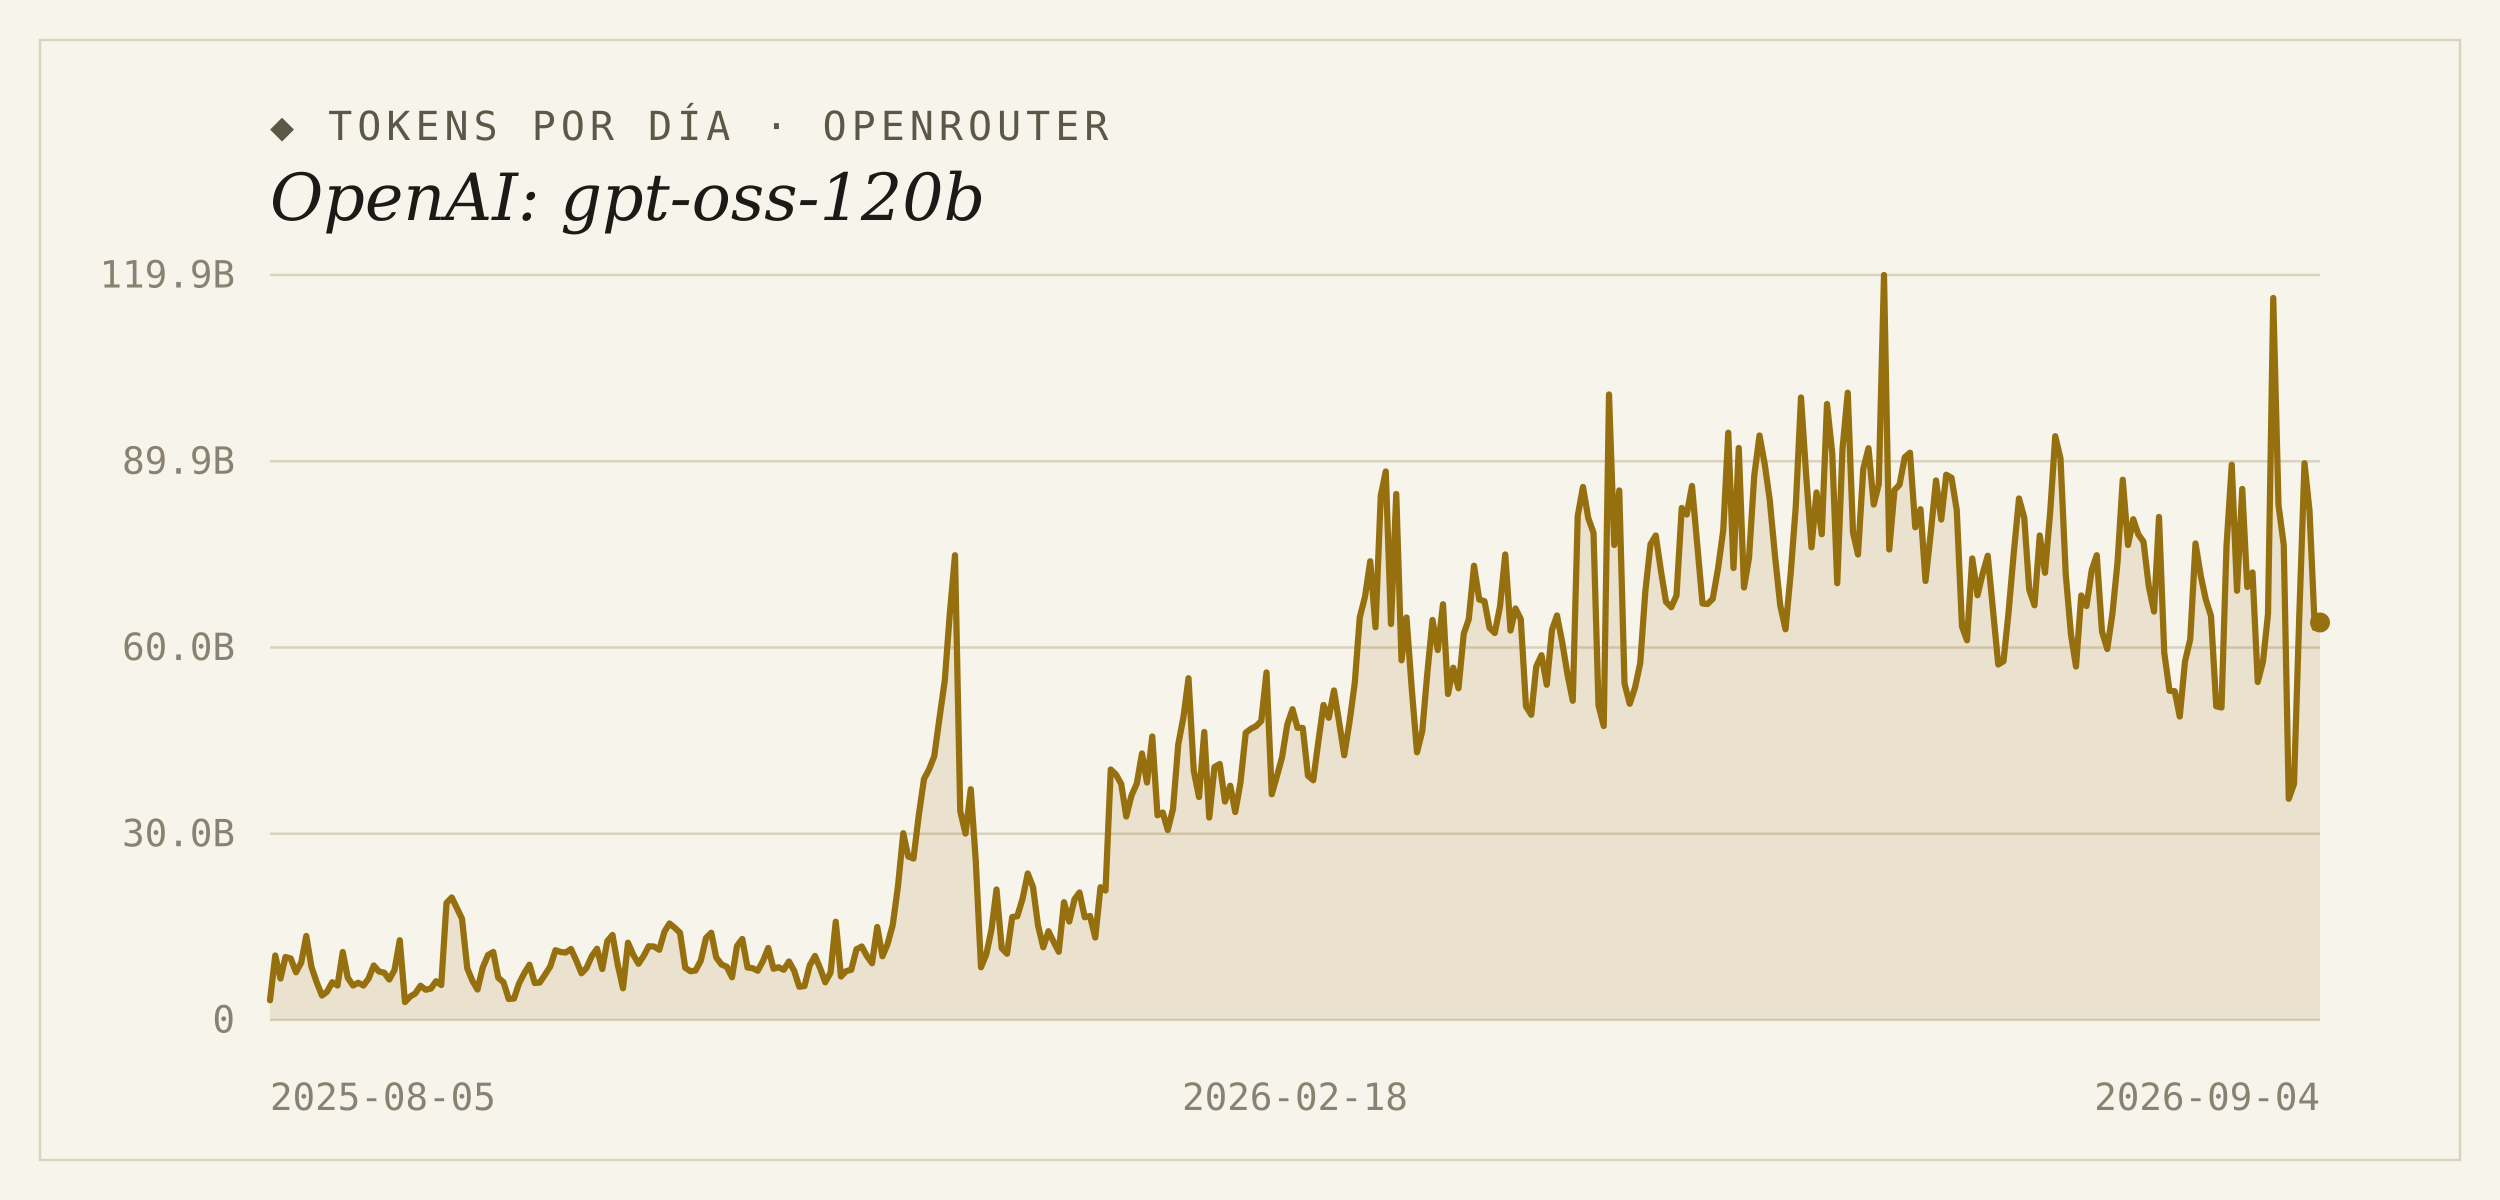
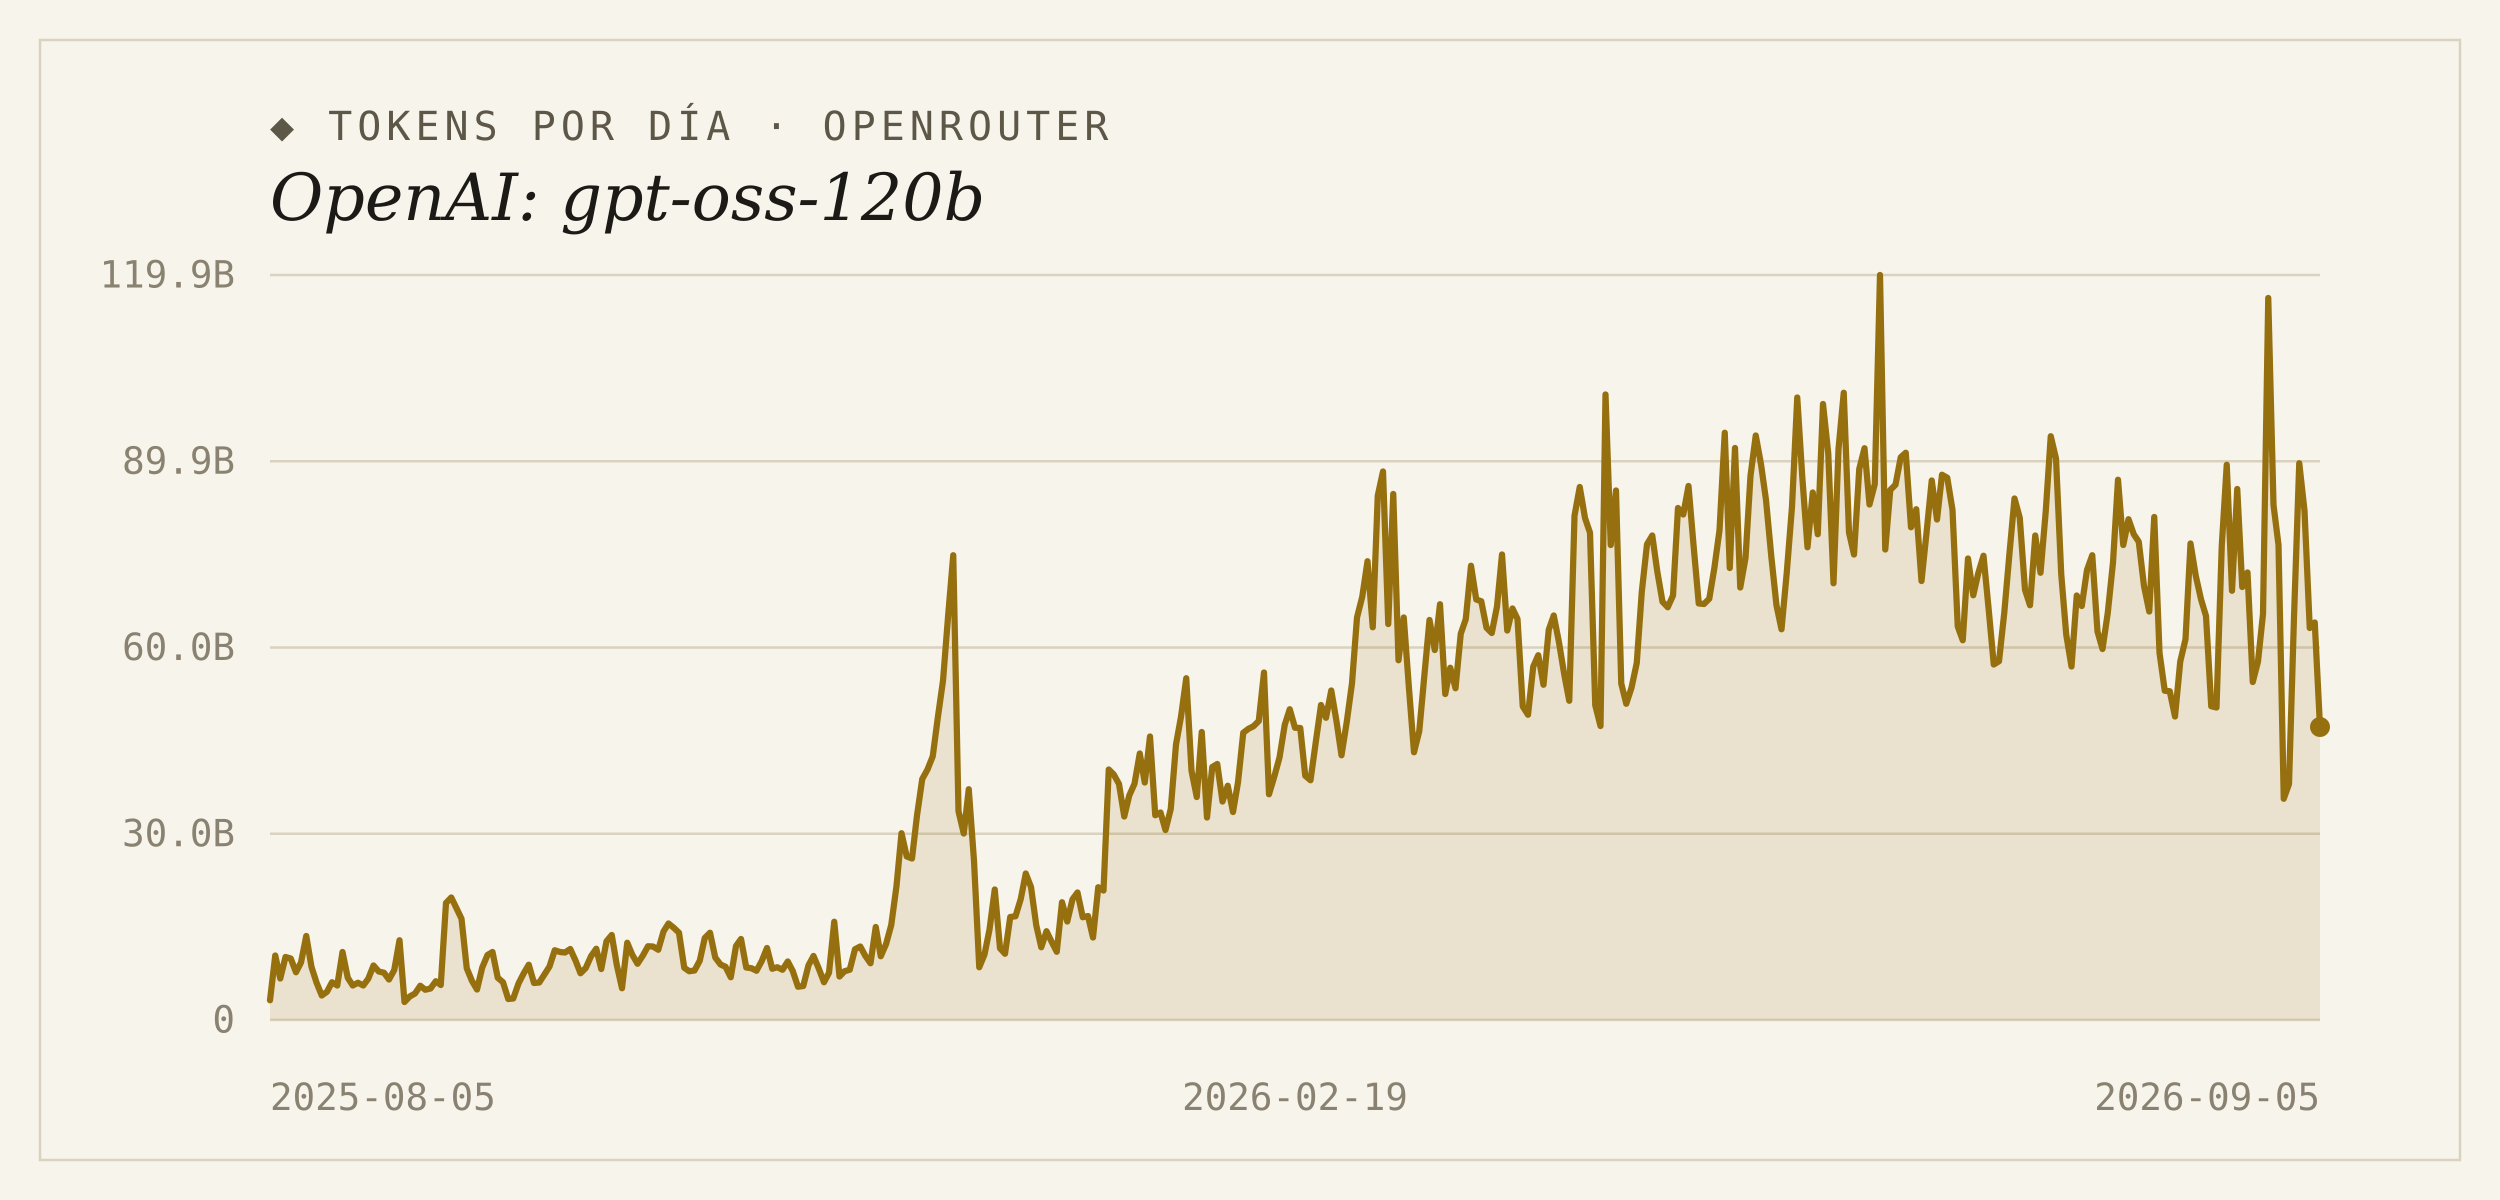
<svg xmlns="http://www.w3.org/2000/svg" width="1000" height="480" viewBox="0 0 1000 480">
  <rect width="1000" height="480" fill="#f7f4ec" />
  <rect x="16" y="16" width="968" height="448" fill="none" stroke="#d9d2bf" stroke-width="1" />
  <text x="108" y="56" font-family="'DejaVu Sans Mono', Consolas, monospace" font-size="16" letter-spacing="2" fill="#5d5748">◆ TOKENS POR DÍA · OPENROUTER</text>
  <text x="108" y="88" font-family="Georgia, 'DejaVu Serif', serif" font-size="26" font-style="italic" fill="#1c1a16">OpenAI: gpt-oss-120b</text>
  <line x1="108" y1="408.0" x2="928" y2="408.0" stroke="#d9d2bf" stroke-width="1" />
  <text x="94" y="413" text-anchor="end" font-family="'DejaVu Sans Mono', Consolas, monospace" font-size="15" fill="#8a8271">0</text>
  <line x1="108" y1="333.5" x2="928" y2="333.5" stroke="#d9d2bf" stroke-width="1" />
  <text x="94" y="338.5" text-anchor="end" font-family="'DejaVu Sans Mono', Consolas, monospace" font-size="15" fill="#8a8271">30.0B</text>
  <line x1="108" y1="259.0" x2="928" y2="259.0" stroke="#d9d2bf" stroke-width="1" />
  <text x="94" y="264" text-anchor="end" font-family="'DejaVu Sans Mono', Consolas, monospace" font-size="15" fill="#8a8271">60.0B</text>
  <line x1="108" y1="184.5" x2="928" y2="184.5" stroke="#d9d2bf" stroke-width="1" />
  <text x="94" y="189.5" text-anchor="end" font-family="'DejaVu Sans Mono', Consolas, monospace" font-size="15" fill="#8a8271">89.9B</text>
  <line x1="108" y1="110.0" x2="928" y2="110.0" stroke="#d9d2bf" stroke-width="1" />
  <text x="94" y="115" text-anchor="end" font-family="'DejaVu Sans Mono', Consolas, monospace" font-size="15" fill="#8a8271">119.9B</text>
-   <path d="M 108,408.0 L 108.0,400.1 L 110.1,382.2 L 112.2,391.4 L 114.2,382.8 L 116.3,383.4 L 118.4,388.9 L 120.5,385.0 L 122.5,374.4 L 124.6,386.8 L 126.7,393.0 L 128.8,398.2 L 130.8,396.7 L 132.9,392.9 L 135.0,394.2 L 137.1,380.8 L 139.1,391.1 L 141.2,394.2 L 143.3,393.1 L 145.4,394.2 L 147.4,391.5 L 149.5,386.2 L 151.6,388.6 L 153.7,389.1 L 155.7,391.8 L 157.8,388.0 L 159.9,376.1 L 162.0,400.8 L 164.1,398.6 L 166.1,397.4 L 168.2,394.3 L 170.3,395.9 L 172.4,395.4 L 174.4,392.5 L 176.5,394.0 L 178.6,361.2 L 180.7,359.0 L 182.7,363.1 L 184.8,367.5 L 186.9,387.3 L 189.0,392.4 L 191.0,395.8 L 193.1,387.0 L 195.2,382.0 L 197.3,380.8 L 199.3,391.1 L 201.4,392.9 L 203.5,399.6 L 205.6,399.4 L 207.6,393.4 L 209.7,389.3 L 211.8,385.9 L 213.9,393.2 L 215.9,393.0 L 218.0,389.9 L 220.1,386.6 L 222.2,380.1 L 224.3,380.8 L 226.3,381.0 L 228.4,379.6 L 230.5,384.2 L 232.6,389.3 L 234.6,387.2 L 236.7,382.5 L 238.8,379.5 L 240.9,387.6 L 242.9,376.5 L 245.0,374.0 L 247.1,385.9 L 249.2,395.3 L 251.2,377.1 L 253.3,381.9 L 255.4,385.5 L 257.5,382.3 L 259.5,378.5 L 261.6,378.6 L 263.7,379.9 L 265.8,372.6 L 267.8,369.4 L 269.9,371.1 L 272.0,373.1 L 274.1,387.1 L 276.2,388.5 L 278.2,388.2 L 280.3,384.3 L 282.4,375.2 L 284.5,373.1 L 286.5,383.0 L 288.6,385.8 L 290.7,386.7 L 292.8,390.9 L 294.8,378.4 L 296.9,375.6 L 299.0,387.0 L 301.1,387.3 L 303.1,388.3 L 305.2,384.4 L 307.3,379.2 L 309.4,387.5 L 311.4,386.9 L 313.5,387.9 L 315.6,384.6 L 317.7,388.4 L 319.7,394.7 L 321.8,394.4 L 323.9,386.1 L 326.0,382.4 L 328.1,387.4 L 330.1,392.9 L 332.2,389.1 L 334.3,368.7 L 336.4,390.6 L 338.4,388.5 L 340.5,387.9 L 342.6,379.7 L 344.7,378.6 L 346.7,382.3 L 348.8,385.3 L 350.9,370.8 L 353.0,382.5 L 355.0,377.7 L 357.1,370.0 L 359.2,354.4 L 361.3,333.3 L 363.3,342.6 L 365.4,343.4 L 367.5,326.2 L 369.6,311.6 L 371.6,307.8 L 373.7,302.5 L 375.8,287.2 L 377.9,272.3 L 379.9,245.7 L 382.0,222.1 L 384.1,324.5 L 386.2,333.4 L 388.3,315.7 L 390.3,344.3 L 392.4,386.9 L 394.5,381.8 L 396.6,371.8 L 398.6,355.8 L 400.7,379.3 L 402.8,381.5 L 404.9,366.8 L 406.9,366.5 L 409.0,359.6 L 411.1,349.4 L 413.2,354.8 L 415.2,370.1 L 417.3,378.9 L 419.4,372.5 L 421.5,376.8 L 423.5,380.7 L 425.6,360.9 L 427.7,368.6 L 429.8,359.7 L 431.8,357.0 L 433.9,366.9 L 436.0,366.4 L 438.1,375.0 L 440.2,354.9 L 442.2,356.2 L 444.3,307.8 L 446.4,309.8 L 448.5,313.6 L 450.5,326.6 L 452.6,318.2 L 454.7,313.5 L 456.8,301.4 L 458.8,313.0 L 460.9,294.6 L 463.0,326.1 L 465.1,325.0 L 467.1,332.0 L 469.2,323.6 L 471.3,297.8 L 473.4,286.7 L 475.4,271.3 L 477.5,308.3 L 479.6,318.8 L 481.7,292.8 L 483.7,327.0 L 485.8,306.8 L 487.9,305.6 L 490.0,320.6 L 492.1,314.3 L 494.1,324.8 L 496.2,312.9 L 498.3,293.1 L 500.4,291.5 L 502.4,290.5 L 504.5,288.4 L 506.6,269.0 L 508.7,317.7 L 510.7,310.7 L 512.8,303.0 L 514.9,289.9 L 517.0,283.7 L 519.0,291.1 L 521.1,291.2 L 523.2,310.3 L 525.3,312.1 L 527.3,296.9 L 529.4,282.0 L 531.5,287.1 L 533.6,276.2 L 535.6,288.5 L 537.7,302.1 L 539.8,288.8 L 541.9,273.3 L 543.9,247.0 L 546.0,238.7 L 548.1,224.5 L 550.2,250.9 L 552.3,198.3 L 554.3,188.6 L 556.4,249.6 L 558.5,197.6 L 560.6,264.1 L 562.6,247.0 L 564.7,275.5 L 566.8,300.9 L 568.9,292.5 L 570.9,269.6 L 573.0,248.0 L 575.1,260.0 L 577.2,241.7 L 579.2,277.6 L 581.3,267.1 L 583.4,275.3 L 585.5,253.5 L 587.5,247.7 L 589.6,226.3 L 591.7,239.8 L 593.8,240.5 L 595.8,251.1 L 597.9,253.2 L 600.0,242.6 L 602.1,221.8 L 604.2,252.2 L 606.2,243.4 L 608.3,247.6 L 610.4,282.6 L 612.5,285.9 L 614.5,266.6 L 616.6,262.1 L 618.7,273.9 L 620.8,251.9 L 622.8,246.2 L 624.9,257.0 L 627.0,269.8 L 629.1,280.3 L 631.1,206.3 L 633.2,194.8 L 635.3,207.2 L 637.4,213.1 L 639.4,282.1 L 641.5,290.4 L 643.6,157.8 L 645.7,218.0 L 647.7,196.2 L 649.8,273.4 L 651.9,281.5 L 654.0,275.1 L 656.1,265.2 L 658.1,236.9 L 660.2,217.7 L 662.3,214.2 L 664.4,228.5 L 666.4,240.7 L 668.5,242.9 L 670.6,238.2 L 672.7,203.2 L 674.7,205.8 L 676.8,194.4 L 678.9,217.9 L 681.0,241.4 L 683.0,241.6 L 685.1,239.5 L 687.2,227.5 L 689.3,212.1 L 691.3,173.1 L 693.4,227.2 L 695.5,179.2 L 697.6,235.0 L 699.6,223.2 L 701.7,190.3 L 703.8,174.2 L 705.9,185.7 L 707.9,200.0 L 710.0,222.4 L 712.1,242.2 L 714.2,251.7 L 716.3,229.1 L 718.3,202.7 L 720.4,159.0 L 722.5,190.6 L 724.6,218.9 L 726.6,197.0 L 728.7,213.7 L 730.8,161.6 L 732.9,181.3 L 734.9,233.3 L 737.0,179.6 L 739.1,157.1 L 741.2,213.0 L 743.2,221.8 L 745.3,187.6 L 747.4,179.3 L 749.5,201.8 L 751.5,193.7 L 753.6,110.0 L 755.7,219.8 L 757.8,196.0 L 759.8,193.9 L 761.9,182.9 L 764.0,181.1 L 766.1,210.9 L 768.2,203.7 L 770.2,232.4 L 772.3,213.2 L 774.4,192.2 L 776.5,207.8 L 778.5,189.9 L 780.6,191.1 L 782.7,204.0 L 784.8,250.6 L 786.8,256.1 L 788.9,223.4 L 791.0,238.1 L 793.1,229.3 L 795.1,222.3 L 797.2,244.1 L 799.3,265.8 L 801.4,264.5 L 803.4,245.2 L 805.5,221.2 L 807.6,199.4 L 809.7,207.1 L 811.7,235.9 L 813.8,242.1 L 815.9,214.2 L 818.0,229.1 L 820.1,204.5 L 822.1,174.5 L 824.2,183.4 L 826.3,229.8 L 828.4,253.9 L 830.4,266.6 L 832.5,238.2 L 834.6,242.4 L 836.7,228.0 L 838.7,222.1 L 840.8,252.6 L 842.9,259.6 L 845.0,245.2 L 847.0,225.0 L 849.1,191.9 L 851.2,218.0 L 853.3,207.7 L 855.3,213.7 L 857.4,216.7 L 859.5,234.4 L 861.6,244.6 L 863.6,206.8 L 865.7,261.1 L 867.8,276.3 L 869.9,276.5 L 871.9,286.6 L 874.0,264.6 L 876.1,255.7 L 878.2,217.4 L 880.3,230.3 L 882.3,239.7 L 884.4,246.4 L 886.5,282.5 L 888.6,283.0 L 890.6,218.4 L 892.7,185.9 L 894.8,236.3 L 896.9,195.6 L 898.9,234.8 L 901.0,229.0 L 903.1,272.8 L 905.2,264.6 L 907.2,245.6 L 909.3,119.2 L 911.4,202.0 L 913.5,218.0 L 915.5,319.5 L 917.6,313.6 L 919.7,246.8 L 921.8,185.3 L 923.8,204.3 L 925.9,251.2 L 928.0,249.0 L 928.0,408.0 Z" fill="#96700f" fill-opacity="0.14" />
-   <polyline points="108.0,400.1 110.1,382.2 112.2,391.4 114.2,382.8 116.3,383.4 118.4,388.9 120.5,385.0 122.5,374.4 124.6,386.8 126.7,393.0 128.8,398.2 130.8,396.7 132.9,392.9 135.0,394.2 137.1,380.8 139.1,391.1 141.2,394.2 143.3,393.1 145.4,394.2 147.4,391.5 149.5,386.2 151.6,388.6 153.7,389.1 155.7,391.8 157.8,388.0 159.9,376.1 162.0,400.8 164.1,398.6 166.1,397.4 168.2,394.3 170.3,395.9 172.4,395.4 174.4,392.5 176.5,394.0 178.6,361.2 180.7,359.0 182.7,363.1 184.8,367.5 186.9,387.3 189.0,392.4 191.0,395.8 193.1,387.0 195.2,382.0 197.3,380.8 199.3,391.1 201.4,392.9 203.5,399.6 205.6,399.4 207.6,393.4 209.7,389.3 211.8,385.9 213.9,393.2 215.9,393.0 218.0,389.9 220.1,386.6 222.2,380.1 224.3,380.8 226.3,381.0 228.4,379.6 230.5,384.2 232.6,389.3 234.6,387.2 236.7,382.5 238.8,379.5 240.9,387.6 242.9,376.5 245.0,374.0 247.1,385.9 249.2,395.3 251.2,377.1 253.3,381.9 255.4,385.5 257.5,382.3 259.5,378.5 261.6,378.6 263.7,379.9 265.8,372.6 267.8,369.4 269.9,371.1 272.0,373.1 274.1,387.1 276.2,388.5 278.2,388.2 280.3,384.3 282.4,375.2 284.5,373.1 286.5,383.0 288.6,385.8 290.7,386.7 292.8,390.9 294.8,378.4 296.9,375.6 299.0,387.0 301.1,387.3 303.1,388.3 305.2,384.4 307.3,379.2 309.4,387.5 311.4,386.9 313.5,387.9 315.6,384.6 317.7,388.4 319.7,394.7 321.8,394.4 323.9,386.1 326.0,382.4 328.1,387.4 330.1,392.9 332.2,389.1 334.3,368.7 336.4,390.6 338.4,388.5 340.5,387.9 342.6,379.7 344.7,378.6 346.7,382.3 348.8,385.3 350.9,370.8 353.0,382.5 355.0,377.7 357.1,370.0 359.2,354.4 361.3,333.3 363.3,342.6 365.4,343.4 367.5,326.2 369.6,311.6 371.6,307.8 373.7,302.5 375.8,287.2 377.9,272.3 379.9,245.7 382.0,222.1 384.1,324.5 386.2,333.4 388.3,315.7 390.3,344.3 392.4,386.9 394.5,381.8 396.6,371.8 398.6,355.8 400.7,379.3 402.8,381.5 404.9,366.8 406.9,366.5 409.0,359.6 411.1,349.4 413.2,354.8 415.2,370.1 417.3,378.9 419.4,372.5 421.5,376.8 423.5,380.7 425.6,360.9 427.7,368.6 429.8,359.7 431.8,357.0 433.9,366.9 436.0,366.4 438.1,375.0 440.2,354.9 442.2,356.2 444.3,307.8 446.4,309.8 448.5,313.6 450.5,326.6 452.6,318.2 454.7,313.5 456.8,301.4 458.8,313.0 460.9,294.6 463.0,326.1 465.1,325.0 467.1,332.0 469.2,323.6 471.3,297.8 473.4,286.7 475.4,271.3 477.5,308.3 479.6,318.8 481.7,292.8 483.7,327.0 485.8,306.8 487.9,305.6 490.0,320.6 492.1,314.3 494.1,324.8 496.2,312.9 498.3,293.1 500.4,291.5 502.4,290.5 504.5,288.4 506.6,269.0 508.7,317.7 510.7,310.7 512.8,303.0 514.9,289.9 517.0,283.7 519.0,291.1 521.1,291.2 523.2,310.3 525.3,312.1 527.3,296.9 529.4,282.0 531.5,287.1 533.6,276.2 535.6,288.5 537.7,302.1 539.8,288.8 541.9,273.3 543.9,247.0 546.0,238.7 548.1,224.5 550.2,250.9 552.3,198.3 554.3,188.6 556.4,249.6 558.5,197.6 560.6,264.1 562.6,247.0 564.7,275.5 566.8,300.9 568.9,292.5 570.9,269.6 573.0,248.0 575.1,260.0 577.2,241.7 579.2,277.6 581.3,267.1 583.4,275.3 585.5,253.5 587.5,247.7 589.6,226.3 591.7,239.8 593.8,240.5 595.8,251.1 597.9,253.2 600.0,242.6 602.1,221.8 604.2,252.2 606.2,243.4 608.3,247.6 610.4,282.6 612.5,285.9 614.5,266.6 616.6,262.1 618.7,273.9 620.8,251.9 622.8,246.2 624.9,257.0 627.0,269.8 629.1,280.3 631.1,206.3 633.2,194.8 635.3,207.2 637.4,213.1 639.4,282.1 641.5,290.4 643.6,157.8 645.7,218.0 647.7,196.2 649.8,273.4 651.9,281.5 654.0,275.1 656.1,265.2 658.1,236.9 660.2,217.7 662.3,214.2 664.4,228.5 666.4,240.7 668.5,242.9 670.6,238.2 672.7,203.2 674.7,205.8 676.8,194.4 678.9,217.9 681.0,241.4 683.0,241.6 685.1,239.5 687.2,227.5 689.3,212.1 691.3,173.1 693.4,227.2 695.5,179.2 697.6,235.0 699.6,223.2 701.7,190.3 703.8,174.2 705.9,185.7 707.9,200.0 710.0,222.4 712.1,242.2 714.2,251.7 716.3,229.1 718.3,202.7 720.4,159.0 722.5,190.6 724.6,218.9 726.6,197.0 728.7,213.7 730.8,161.6 732.9,181.3 734.9,233.3 737.0,179.6 739.1,157.1 741.2,213.0 743.2,221.8 745.3,187.6 747.4,179.3 749.5,201.8 751.5,193.7 753.6,110.0 755.7,219.8 757.8,196.0 759.8,193.9 761.9,182.9 764.0,181.1 766.1,210.9 768.2,203.7 770.2,232.4 772.3,213.2 774.4,192.2 776.5,207.8 778.5,189.9 780.6,191.1 782.7,204.0 784.8,250.6 786.8,256.1 788.9,223.4 791.0,238.1 793.1,229.3 795.1,222.3 797.2,244.1 799.3,265.8 801.4,264.5 803.4,245.2 805.5,221.2 807.6,199.4 809.7,207.1 811.7,235.9 813.8,242.1 815.9,214.2 818.0,229.1 820.1,204.5 822.1,174.5 824.2,183.4 826.3,229.8 828.4,253.9 830.4,266.6 832.5,238.2 834.6,242.4 836.7,228.0 838.7,222.1 840.8,252.6 842.9,259.6 845.0,245.2 847.0,225.0 849.1,191.9 851.2,218.0 853.3,207.7 855.3,213.7 857.4,216.7 859.5,234.4 861.6,244.6 863.6,206.8 865.7,261.1 867.8,276.3 869.9,276.5 871.9,286.6 874.0,264.6 876.1,255.7 878.2,217.4 880.3,230.3 882.3,239.7 884.4,246.4 886.5,282.5 888.6,283.0 890.6,218.4 892.7,185.9 894.8,236.3 896.9,195.6 898.9,234.8 901.0,229.0 903.1,272.8 905.2,264.6 907.2,245.6 909.3,119.2 911.4,202.0 913.5,218.0 915.5,319.5 917.6,313.6 919.7,246.8 921.8,185.3 923.8,204.3 925.9,251.2 928.0,249.0" fill="none" stroke="#96700f" stroke-width="2.5" stroke-linejoin="round" stroke-linecap="round" />
-   <circle cx="928.0" cy="249.0" r="4" fill="#96700f" />
+   <path d="M 108,408.0 L 108.0,400.1 L 110.1,382.2 L 112.1,391.4 L 114.2,382.8 L 116.3,383.4 L 118.4,388.9 L 120.4,385.0 L 122.5,374.4 L 124.6,386.8 L 126.6,393.0 L 128.7,398.2 L 130.8,396.7 L 132.8,392.9 L 134.9,394.2 L 137.0,380.8 L 139.1,391.1 L 141.1,394.2 L 143.2,393.1 L 145.3,394.2 L 147.3,391.5 L 149.4,386.2 L 151.5,388.6 L 153.6,389.1 L 155.6,391.8 L 157.7,388.0 L 159.8,376.1 L 161.8,400.8 L 163.9,398.6 L 166.0,397.4 L 168.1,394.3 L 170.1,395.9 L 172.2,395.4 L 174.3,392.5 L 176.3,394.0 L 178.4,361.2 L 180.5,359.0 L 182.5,363.1 L 184.6,367.5 L 186.7,387.3 L 188.8,392.4 L 190.8,395.8 L 192.9,387.0 L 195.0,382.0 L 197.0,380.8 L 199.1,391.1 L 201.2,392.9 L 203.3,399.6 L 205.3,399.4 L 207.4,393.4 L 209.5,389.3 L 211.5,385.9 L 213.6,393.2 L 215.7,393.0 L 217.7,389.9 L 219.8,386.6 L 221.9,380.1 L 224.0,380.8 L 226.0,381.0 L 228.1,379.6 L 230.2,384.2 L 232.2,389.3 L 234.3,387.2 L 236.4,382.5 L 238.5,379.5 L 240.5,387.6 L 242.6,376.5 L 244.7,374.0 L 246.7,385.9 L 248.8,395.3 L 250.9,377.1 L 252.9,381.9 L 255.0,385.5 L 257.1,382.3 L 259.2,378.5 L 261.2,378.6 L 263.3,379.9 L 265.4,372.6 L 267.4,369.4 L 269.5,371.1 L 271.6,373.1 L 273.7,387.1 L 275.7,388.5 L 277.8,388.2 L 279.9,384.3 L 281.9,375.2 L 284.0,373.1 L 286.1,383.0 L 288.2,385.8 L 290.2,386.7 L 292.3,390.9 L 294.4,378.4 L 296.4,375.6 L 298.5,387.0 L 300.6,387.3 L 302.6,388.3 L 304.7,384.4 L 306.8,379.2 L 308.9,387.5 L 310.9,386.9 L 313.0,387.9 L 315.1,384.6 L 317.1,388.4 L 319.2,394.7 L 321.3,394.4 L 323.4,386.1 L 325.4,382.4 L 327.5,387.4 L 329.6,392.9 L 331.6,389.1 L 333.7,368.7 L 335.8,390.6 L 337.8,388.5 L 339.9,387.9 L 342.0,379.7 L 344.1,378.6 L 346.1,382.3 L 348.2,385.3 L 350.3,370.8 L 352.3,382.5 L 354.4,377.7 L 356.5,370.0 L 358.6,354.4 L 360.6,333.3 L 362.7,342.6 L 364.8,343.4 L 366.8,326.2 L 368.9,311.6 L 371.0,307.8 L 373.1,302.5 L 375.1,287.2 L 377.2,272.3 L 379.3,245.7 L 381.3,222.1 L 383.4,324.5 L 385.5,333.4 L 387.5,315.7 L 389.6,344.3 L 391.7,386.9 L 393.8,381.8 L 395.8,371.8 L 397.9,355.8 L 400.0,379.3 L 402.0,381.5 L 404.1,366.8 L 406.2,366.5 L 408.3,359.6 L 410.3,349.4 L 412.4,354.8 L 414.5,370.1 L 416.5,378.9 L 418.6,372.5 L 420.7,376.8 L 422.7,380.7 L 424.8,360.9 L 426.9,368.6 L 429.0,359.7 L 431.0,357.0 L 433.1,366.9 L 435.2,366.4 L 437.2,375.0 L 439.3,354.9 L 441.4,356.2 L 443.5,307.8 L 445.5,309.8 L 447.6,313.6 L 449.7,326.6 L 451.7,318.2 L 453.8,313.5 L 455.9,301.4 L 457.9,313.0 L 460.0,294.6 L 462.1,326.1 L 464.2,325.0 L 466.2,332.0 L 468.3,323.6 L 470.4,297.8 L 472.4,286.7 L 474.5,271.3 L 476.6,308.3 L 478.7,318.8 L 480.7,292.8 L 482.8,327.0 L 484.9,306.8 L 486.9,305.6 L 489.0,320.6 L 491.1,314.3 L 493.2,324.8 L 495.2,312.9 L 497.3,293.1 L 499.4,291.5 L 501.4,290.5 L 503.5,288.4 L 505.6,269.0 L 507.6,317.7 L 509.7,310.7 L 511.8,303.0 L 513.9,289.9 L 515.9,283.7 L 518.0,291.1 L 520.1,291.2 L 522.1,310.3 L 524.2,312.1 L 526.3,296.9 L 528.4,282.0 L 530.4,287.1 L 532.5,276.2 L 534.6,288.5 L 536.6,302.1 L 538.7,288.8 L 540.8,273.3 L 542.8,247.0 L 544.9,238.7 L 547.0,224.5 L 549.1,250.9 L 551.1,198.3 L 553.2,188.6 L 555.3,249.6 L 557.3,197.6 L 559.4,264.1 L 561.5,247.0 L 563.6,275.5 L 565.6,300.9 L 567.7,292.5 L 569.8,269.6 L 571.8,248.0 L 573.9,260.0 L 576.0,241.7 L 578.1,277.6 L 580.1,267.1 L 582.2,275.3 L 584.3,253.5 L 586.3,247.7 L 588.4,226.3 L 590.5,239.8 L 592.5,240.5 L 594.6,251.1 L 596.7,253.2 L 598.8,242.6 L 600.8,221.8 L 602.9,252.2 L 605.0,243.4 L 607.0,247.6 L 609.1,282.6 L 611.2,285.9 L 613.3,266.6 L 615.3,262.1 L 617.4,273.9 L 619.5,251.9 L 621.5,246.2 L 623.6,257.0 L 625.7,269.8 L 627.7,280.3 L 629.8,206.3 L 631.9,194.8 L 634.0,207.2 L 636.0,213.1 L 638.1,282.1 L 640.2,290.4 L 642.2,157.8 L 644.3,218.0 L 646.4,196.2 L 648.5,273.4 L 650.5,281.5 L 652.6,275.1 L 654.7,265.2 L 656.7,236.9 L 658.8,217.7 L 660.9,214.2 L 662.9,228.5 L 665.0,240.7 L 667.1,242.9 L 669.2,238.2 L 671.2,203.2 L 673.3,205.8 L 675.4,194.4 L 677.4,217.9 L 679.5,241.4 L 681.6,241.6 L 683.7,239.5 L 685.7,227.5 L 687.8,212.1 L 689.9,173.1 L 691.9,227.2 L 694.0,179.2 L 696.1,235.0 L 698.2,223.2 L 700.2,190.3 L 702.3,174.2 L 704.4,185.7 L 706.4,200.0 L 708.5,222.4 L 710.6,242.2 L 712.6,251.7 L 714.7,229.1 L 716.8,202.7 L 718.9,159.0 L 720.9,190.6 L 723.0,218.9 L 725.1,197.0 L 727.1,213.7 L 729.2,161.6 L 731.3,181.3 L 733.4,233.3 L 735.4,179.6 L 737.5,157.1 L 739.6,213.0 L 741.6,221.8 L 743.7,187.6 L 745.8,179.3 L 747.8,201.8 L 749.9,193.7 L 752.0,110.0 L 754.1,219.8 L 756.1,196.0 L 758.2,193.9 L 760.3,182.9 L 762.3,181.1 L 764.4,210.9 L 766.5,203.7 L 768.6,232.4 L 770.6,213.2 L 772.7,192.2 L 774.8,207.8 L 776.8,189.9 L 778.9,191.1 L 781.0,204.0 L 783.1,250.6 L 785.1,256.1 L 787.2,223.4 L 789.3,238.1 L 791.3,229.3 L 793.4,222.3 L 795.5,244.1 L 797.5,265.8 L 799.6,264.5 L 801.7,245.2 L 803.8,221.2 L 805.8,199.4 L 807.9,207.1 L 810.0,235.9 L 812.0,242.1 L 814.1,214.2 L 816.2,229.1 L 818.3,204.5 L 820.3,174.5 L 822.4,183.4 L 824.5,229.8 L 826.5,253.9 L 828.6,266.6 L 830.7,238.2 L 832.7,242.4 L 834.8,228.0 L 836.9,222.1 L 839.0,252.6 L 841.0,259.6 L 843.1,245.2 L 845.2,225.0 L 847.2,191.9 L 849.3,218.0 L 851.4,207.7 L 853.5,213.7 L 855.5,216.7 L 857.6,234.4 L 859.7,244.6 L 861.7,206.8 L 863.8,261.1 L 865.9,276.3 L 867.9,276.5 L 870.0,286.6 L 872.1,264.6 L 874.2,255.7 L 876.2,217.4 L 878.3,230.3 L 880.4,239.7 L 882.4,246.4 L 884.5,282.5 L 886.6,283.0 L 888.7,218.4 L 890.7,185.9 L 892.8,236.3 L 894.9,195.6 L 896.9,234.8 L 899.0,229.0 L 901.1,272.8 L 903.2,264.6 L 905.2,245.6 L 907.3,119.2 L 909.4,202.0 L 911.4,218.0 L 913.5,319.5 L 915.6,313.6 L 917.6,246.8 L 919.7,185.3 L 921.8,204.3 L 923.9,251.2 L 925.9,249.0 L 928.0,290.8 L 928.0,408.0 Z" fill="#96700f" fill-opacity="0.14" />
+   <polyline points="108.0,400.1 110.1,382.2 112.1,391.4 114.2,382.8 116.3,383.4 118.4,388.9 120.4,385.0 122.5,374.4 124.6,386.8 126.6,393.0 128.7,398.2 130.8,396.7 132.8,392.9 134.9,394.2 137.0,380.8 139.1,391.1 141.1,394.2 143.2,393.1 145.3,394.2 147.3,391.5 149.4,386.2 151.5,388.6 153.6,389.1 155.6,391.8 157.7,388.0 159.8,376.1 161.8,400.8 163.9,398.6 166.0,397.4 168.1,394.3 170.1,395.9 172.2,395.4 174.3,392.5 176.3,394.0 178.4,361.2 180.5,359.0 182.5,363.1 184.6,367.5 186.7,387.3 188.8,392.4 190.8,395.8 192.9,387.0 195.0,382.0 197.0,380.8 199.1,391.1 201.2,392.9 203.3,399.6 205.3,399.4 207.4,393.4 209.5,389.3 211.5,385.9 213.6,393.2 215.7,393.0 217.7,389.9 219.8,386.6 221.9,380.1 224.0,380.8 226.0,381.0 228.1,379.6 230.2,384.2 232.2,389.3 234.3,387.2 236.4,382.5 238.5,379.5 240.5,387.6 242.6,376.5 244.7,374.0 246.7,385.9 248.8,395.3 250.9,377.1 252.9,381.9 255.0,385.5 257.1,382.3 259.2,378.5 261.2,378.6 263.3,379.9 265.4,372.6 267.4,369.4 269.5,371.1 271.6,373.1 273.7,387.1 275.7,388.5 277.8,388.2 279.9,384.3 281.9,375.2 284.0,373.1 286.1,383.0 288.2,385.8 290.2,386.7 292.3,390.9 294.4,378.4 296.4,375.6 298.5,387.0 300.6,387.3 302.6,388.3 304.7,384.4 306.8,379.2 308.9,387.5 310.9,386.9 313.0,387.9 315.1,384.6 317.1,388.4 319.2,394.7 321.3,394.4 323.4,386.1 325.4,382.4 327.5,387.4 329.6,392.9 331.6,389.1 333.7,368.7 335.8,390.6 337.8,388.5 339.9,387.9 342.0,379.7 344.1,378.6 346.1,382.3 348.2,385.3 350.3,370.8 352.3,382.5 354.4,377.7 356.5,370.0 358.6,354.4 360.6,333.3 362.7,342.6 364.8,343.4 366.8,326.2 368.9,311.6 371.0,307.8 373.1,302.5 375.1,287.2 377.2,272.3 379.3,245.7 381.3,222.1 383.4,324.5 385.5,333.4 387.5,315.7 389.6,344.3 391.7,386.9 393.8,381.8 395.8,371.8 397.9,355.8 400.0,379.3 402.0,381.5 404.1,366.8 406.2,366.5 408.3,359.6 410.3,349.4 412.4,354.8 414.5,370.1 416.5,378.9 418.6,372.5 420.7,376.8 422.7,380.7 424.8,360.9 426.9,368.6 429.0,359.7 431.0,357.0 433.1,366.9 435.2,366.4 437.2,375.0 439.3,354.9 441.4,356.2 443.5,307.8 445.5,309.8 447.6,313.6 449.7,326.6 451.7,318.2 453.8,313.5 455.9,301.4 457.9,313.0 460.0,294.6 462.1,326.1 464.2,325.0 466.2,332.0 468.3,323.6 470.4,297.8 472.4,286.7 474.5,271.3 476.6,308.3 478.7,318.8 480.7,292.8 482.8,327.0 484.9,306.8 486.9,305.6 489.0,320.6 491.1,314.3 493.2,324.8 495.2,312.9 497.3,293.1 499.4,291.5 501.4,290.5 503.5,288.4 505.6,269.0 507.6,317.7 509.7,310.7 511.8,303.0 513.9,289.9 515.9,283.7 518.0,291.1 520.1,291.2 522.1,310.3 524.2,312.1 526.3,296.9 528.4,282.0 530.4,287.1 532.5,276.2 534.6,288.5 536.6,302.1 538.7,288.8 540.8,273.3 542.8,247.0 544.9,238.7 547.0,224.5 549.1,250.9 551.1,198.3 553.2,188.6 555.3,249.6 557.3,197.6 559.4,264.1 561.5,247.0 563.6,275.5 565.6,300.9 567.7,292.5 569.8,269.6 571.8,248.0 573.9,260.0 576.0,241.7 578.1,277.6 580.1,267.1 582.2,275.3 584.3,253.5 586.3,247.7 588.4,226.3 590.5,239.8 592.5,240.5 594.6,251.1 596.7,253.2 598.8,242.6 600.8,221.8 602.9,252.2 605.0,243.4 607.0,247.6 609.1,282.6 611.2,285.9 613.3,266.6 615.3,262.1 617.4,273.9 619.5,251.9 621.5,246.2 623.6,257.0 625.7,269.8 627.7,280.3 629.8,206.3 631.9,194.8 634.0,207.2 636.0,213.1 638.1,282.1 640.2,290.4 642.2,157.8 644.3,218.0 646.4,196.2 648.5,273.4 650.5,281.5 652.6,275.1 654.7,265.2 656.7,236.9 658.8,217.7 660.9,214.2 662.9,228.5 665.0,240.7 667.1,242.9 669.2,238.2 671.2,203.2 673.3,205.8 675.4,194.4 677.4,217.9 679.5,241.4 681.6,241.6 683.7,239.5 685.7,227.5 687.8,212.1 689.9,173.1 691.9,227.2 694.0,179.2 696.1,235.0 698.2,223.2 700.2,190.3 702.3,174.2 704.4,185.7 706.4,200.0 708.5,222.4 710.6,242.2 712.6,251.7 714.7,229.1 716.8,202.7 718.9,159.0 720.9,190.6 723.0,218.9 725.1,197.0 727.1,213.7 729.2,161.6 731.3,181.3 733.4,233.3 735.4,179.6 737.5,157.1 739.6,213.0 741.6,221.8 743.7,187.6 745.8,179.3 747.8,201.8 749.9,193.7 752.0,110.0 754.1,219.8 756.1,196.0 758.2,193.9 760.3,182.9 762.3,181.1 764.4,210.9 766.5,203.7 768.6,232.4 770.6,213.2 772.7,192.2 774.8,207.8 776.8,189.9 778.9,191.1 781.0,204.0 783.1,250.6 785.1,256.1 787.2,223.4 789.3,238.1 791.3,229.3 793.4,222.3 795.5,244.1 797.5,265.8 799.6,264.5 801.7,245.2 803.8,221.2 805.8,199.4 807.9,207.1 810.0,235.9 812.0,242.1 814.1,214.2 816.2,229.1 818.3,204.5 820.3,174.5 822.4,183.4 824.5,229.8 826.5,253.9 828.6,266.6 830.7,238.2 832.7,242.4 834.8,228.0 836.9,222.1 839.0,252.6 841.0,259.6 843.1,245.2 845.2,225.0 847.2,191.9 849.3,218.0 851.4,207.7 853.5,213.7 855.5,216.7 857.6,234.4 859.7,244.6 861.7,206.8 863.8,261.1 865.9,276.3 867.9,276.5 870.0,286.6 872.1,264.6 874.2,255.7 876.2,217.4 878.3,230.3 880.4,239.7 882.4,246.4 884.5,282.5 886.6,283.0 888.7,218.4 890.7,185.9 892.8,236.3 894.9,195.6 896.9,234.8 899.0,229.0 901.1,272.8 903.2,264.6 905.2,245.6 907.3,119.2 909.4,202.0 911.4,218.0 913.5,319.5 915.6,313.6 917.6,246.8 919.7,185.3 921.8,204.3 923.9,251.2 925.9,249.0 928.0,290.8" fill="none" stroke="#96700f" stroke-width="2.5" stroke-linejoin="round" stroke-linecap="round" />
+   <circle cx="928.0" cy="290.8" r="4" fill="#96700f" />
  <text x="108" y="444" text-anchor="start" font-family="'DejaVu Sans Mono', Consolas, monospace" font-size="15" fill="#8a8271">2025-08-05</text>
-   <text x="518" y="444" text-anchor="middle" font-family="'DejaVu Sans Mono', Consolas, monospace" font-size="15" fill="#8a8271">2026-02-18</text>
-   <text x="928" y="444" text-anchor="end" font-family="'DejaVu Sans Mono', Consolas, monospace" font-size="15" fill="#8a8271">2026-09-04</text>
+   <text x="518" y="444" text-anchor="middle" font-family="'DejaVu Sans Mono', Consolas, monospace" font-size="15" fill="#8a8271">2026-02-19</text>
+   <text x="928" y="444" text-anchor="end" font-family="'DejaVu Sans Mono', Consolas, monospace" font-size="15" fill="#8a8271">2026-09-05</text>
</svg>
